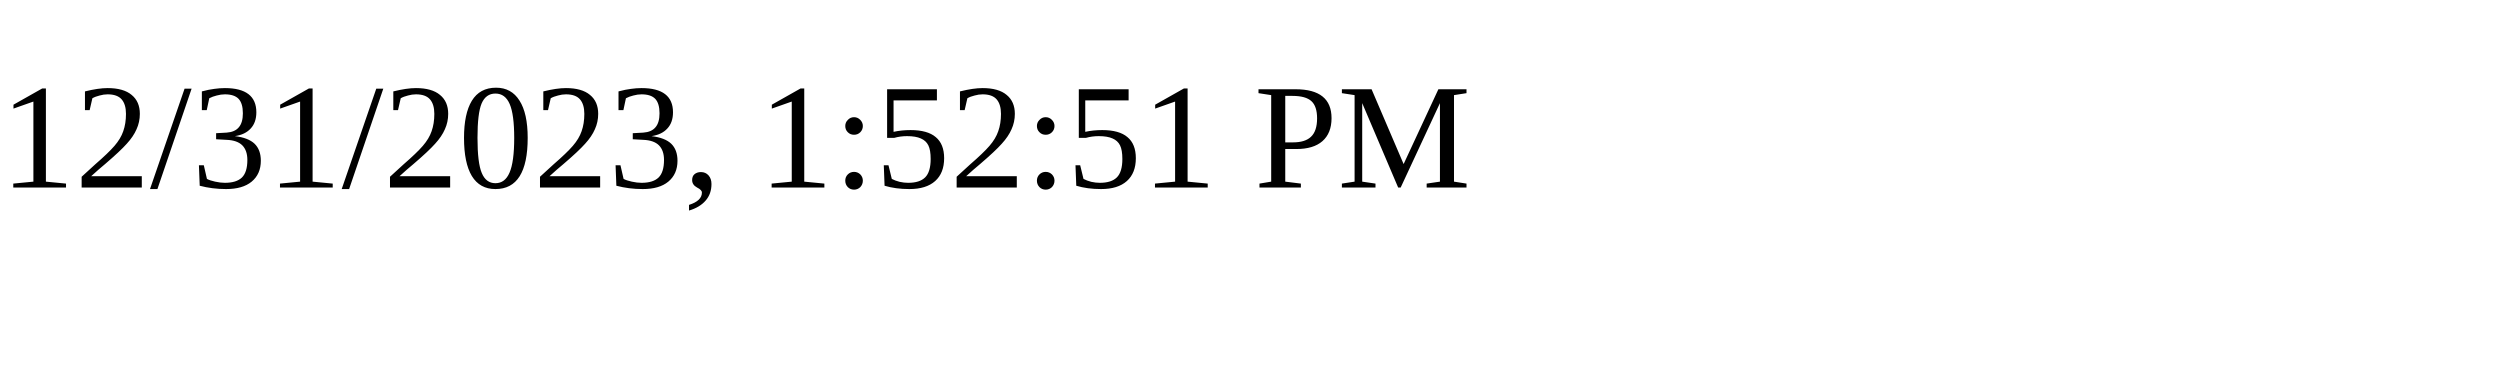
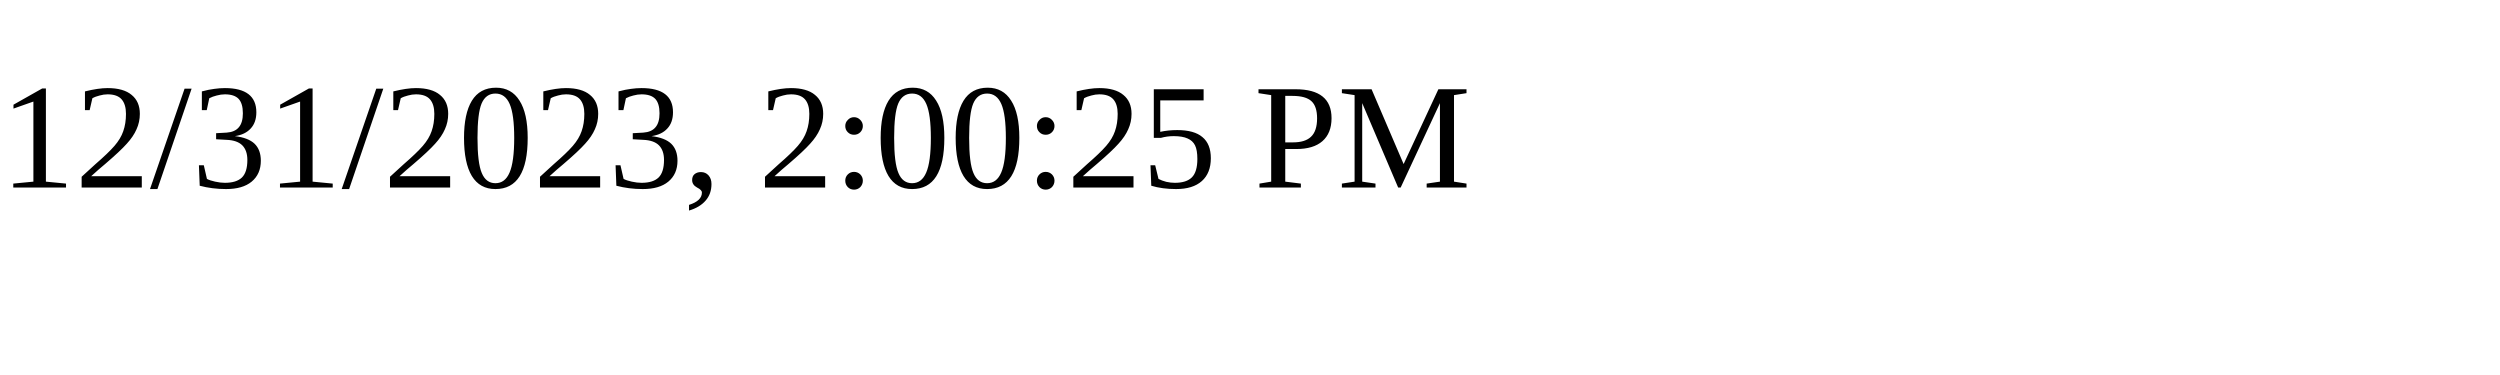
<svg xmlns="http://www.w3.org/2000/svg" height="30" width="200">
-   <text x="0" y="15">12/31/2023, 1:52:51 PM</text>
+   <text x="0" y="15">12/31/2023, 2:00:25 PM</text>
</svg>
